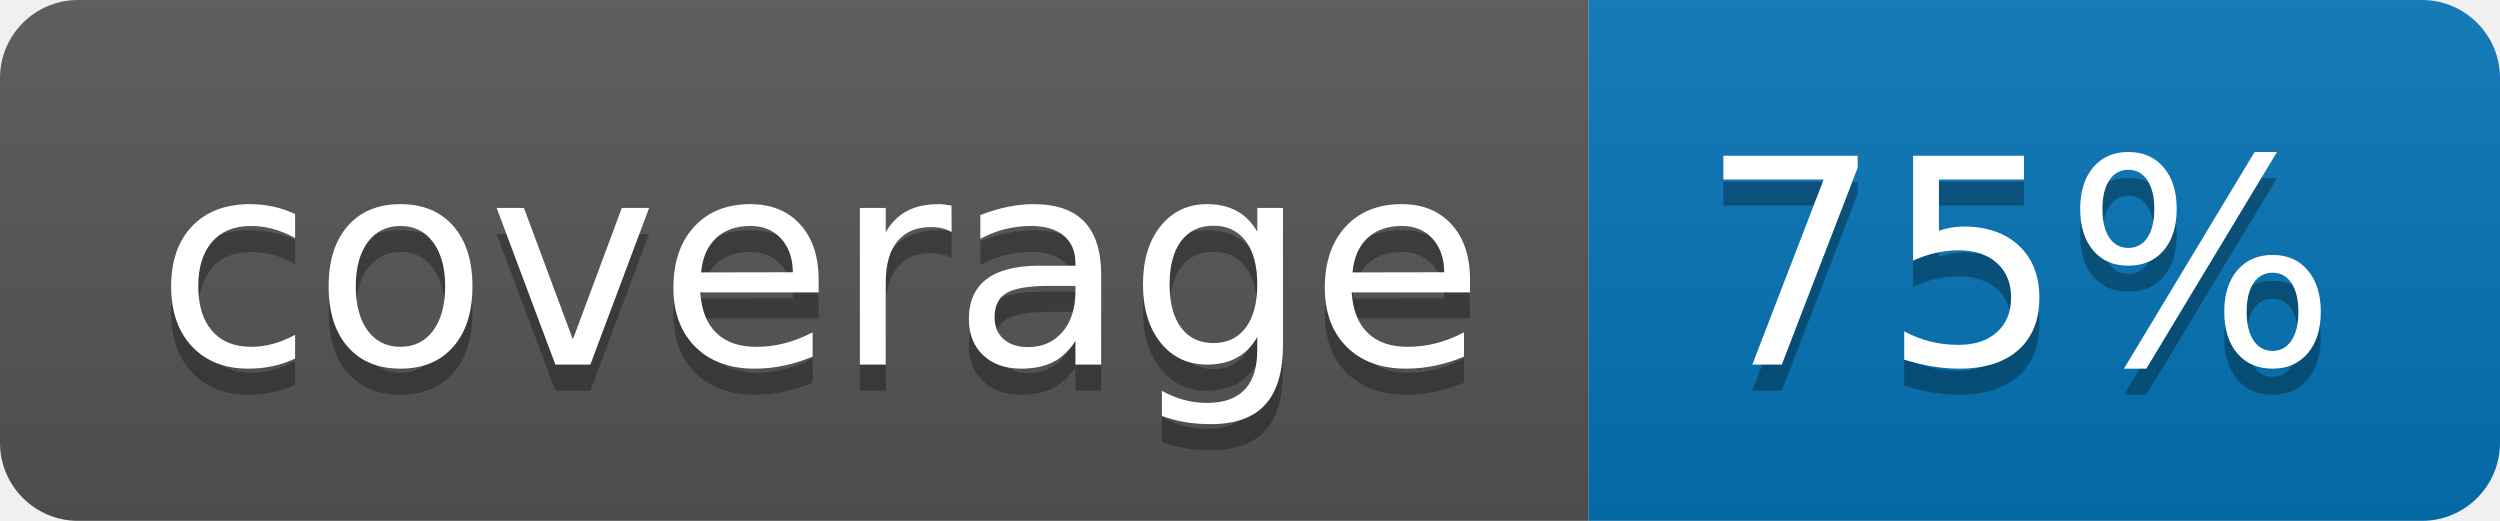
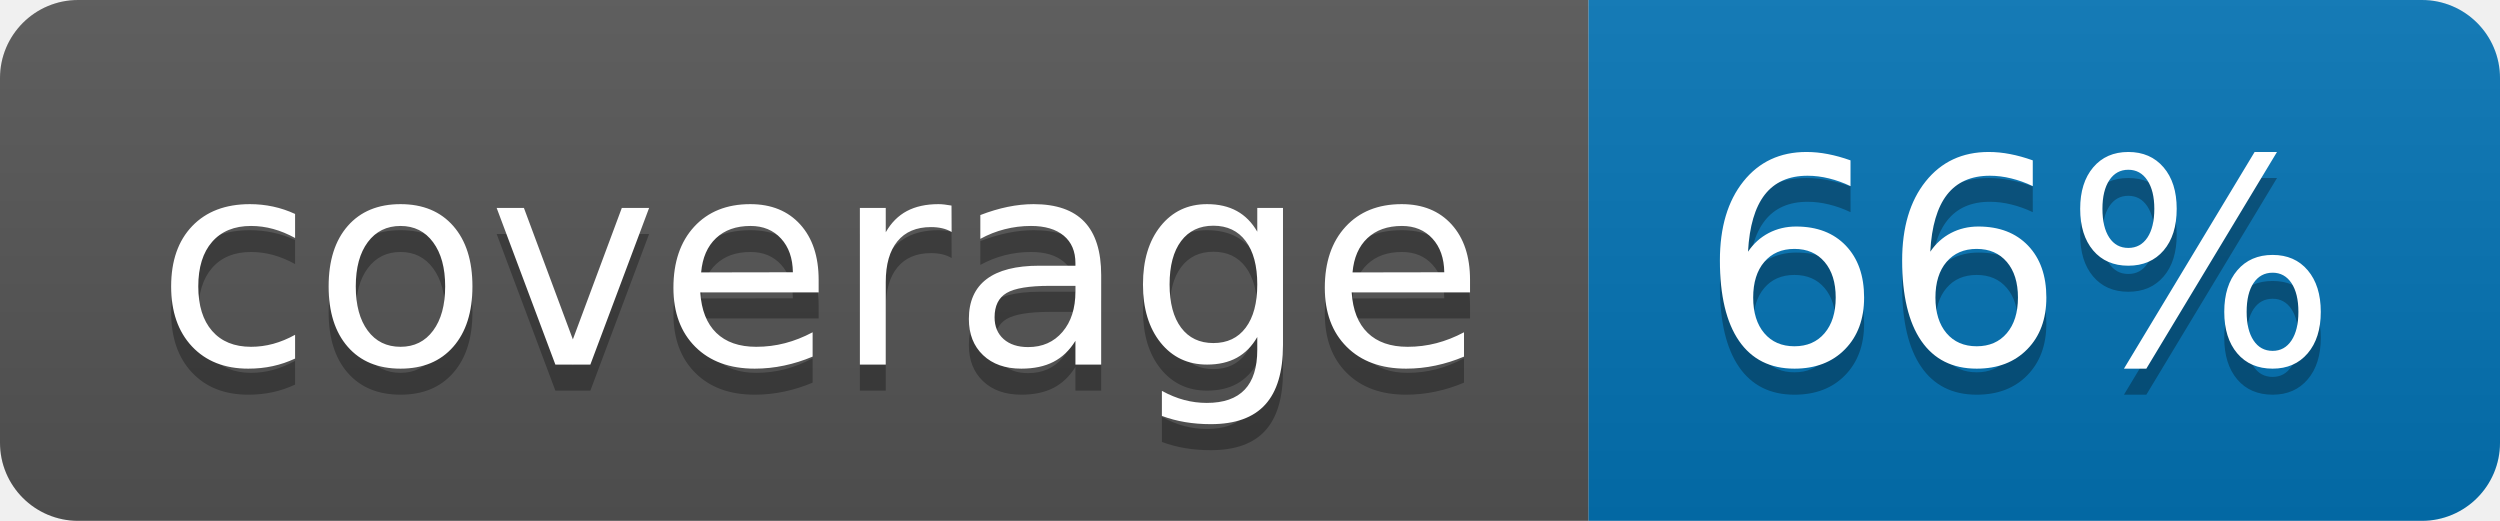
<svg xmlns="http://www.w3.org/2000/svg" width="96" height="20">
  <linearGradient id="b" x2="0" y2="100%">
    <stop offset="0" stop-color="#bbb" stop-opacity=".1" />
    <stop offset="1" stop-opacity=".1" />
  </linearGradient>
  <clipPath id="a">
    <rect width="96" height="20" rx="3" fill="#fff" />
  </clipPath>
  <g clip-path="url(#a)">
    <path fill="#555" d="M0 0h61v20H0z" />
    <path fill="#0374B5" d="M61 0h35v20H61z" />
    <path fill="url(#b)" d="M0 0h96v20H0z" />
  </g>
  <g fill="#fff" text-anchor="middle" font-family="DejaVu Sans,Verdana,Geneva,sans-serif" font-size="110">
    <text x="315" y="150" fill="#010101" fill-opacity=".3" transform="scale(.1)" textLength="510">coverage</text>
    <text x="315" y="140" transform="scale(.1)" textLength="510">coverage</text>
-     <text x="775" y="150" fill="#010101" fill-opacity=".3" transform="scale(.1)" textLength="250">75%</text>
-     <text x="775" y="140" transform="scale(.1)" textLength="250">75%</text>
+     <text x="775" y="150" fill="#010101" fill-opacity=".3" transform="scale(.1)" textLength="250">66%</text>
+     <text x="775" y="140" transform="scale(.1)" textLength="250">66%</text>
  </g>
</svg>
